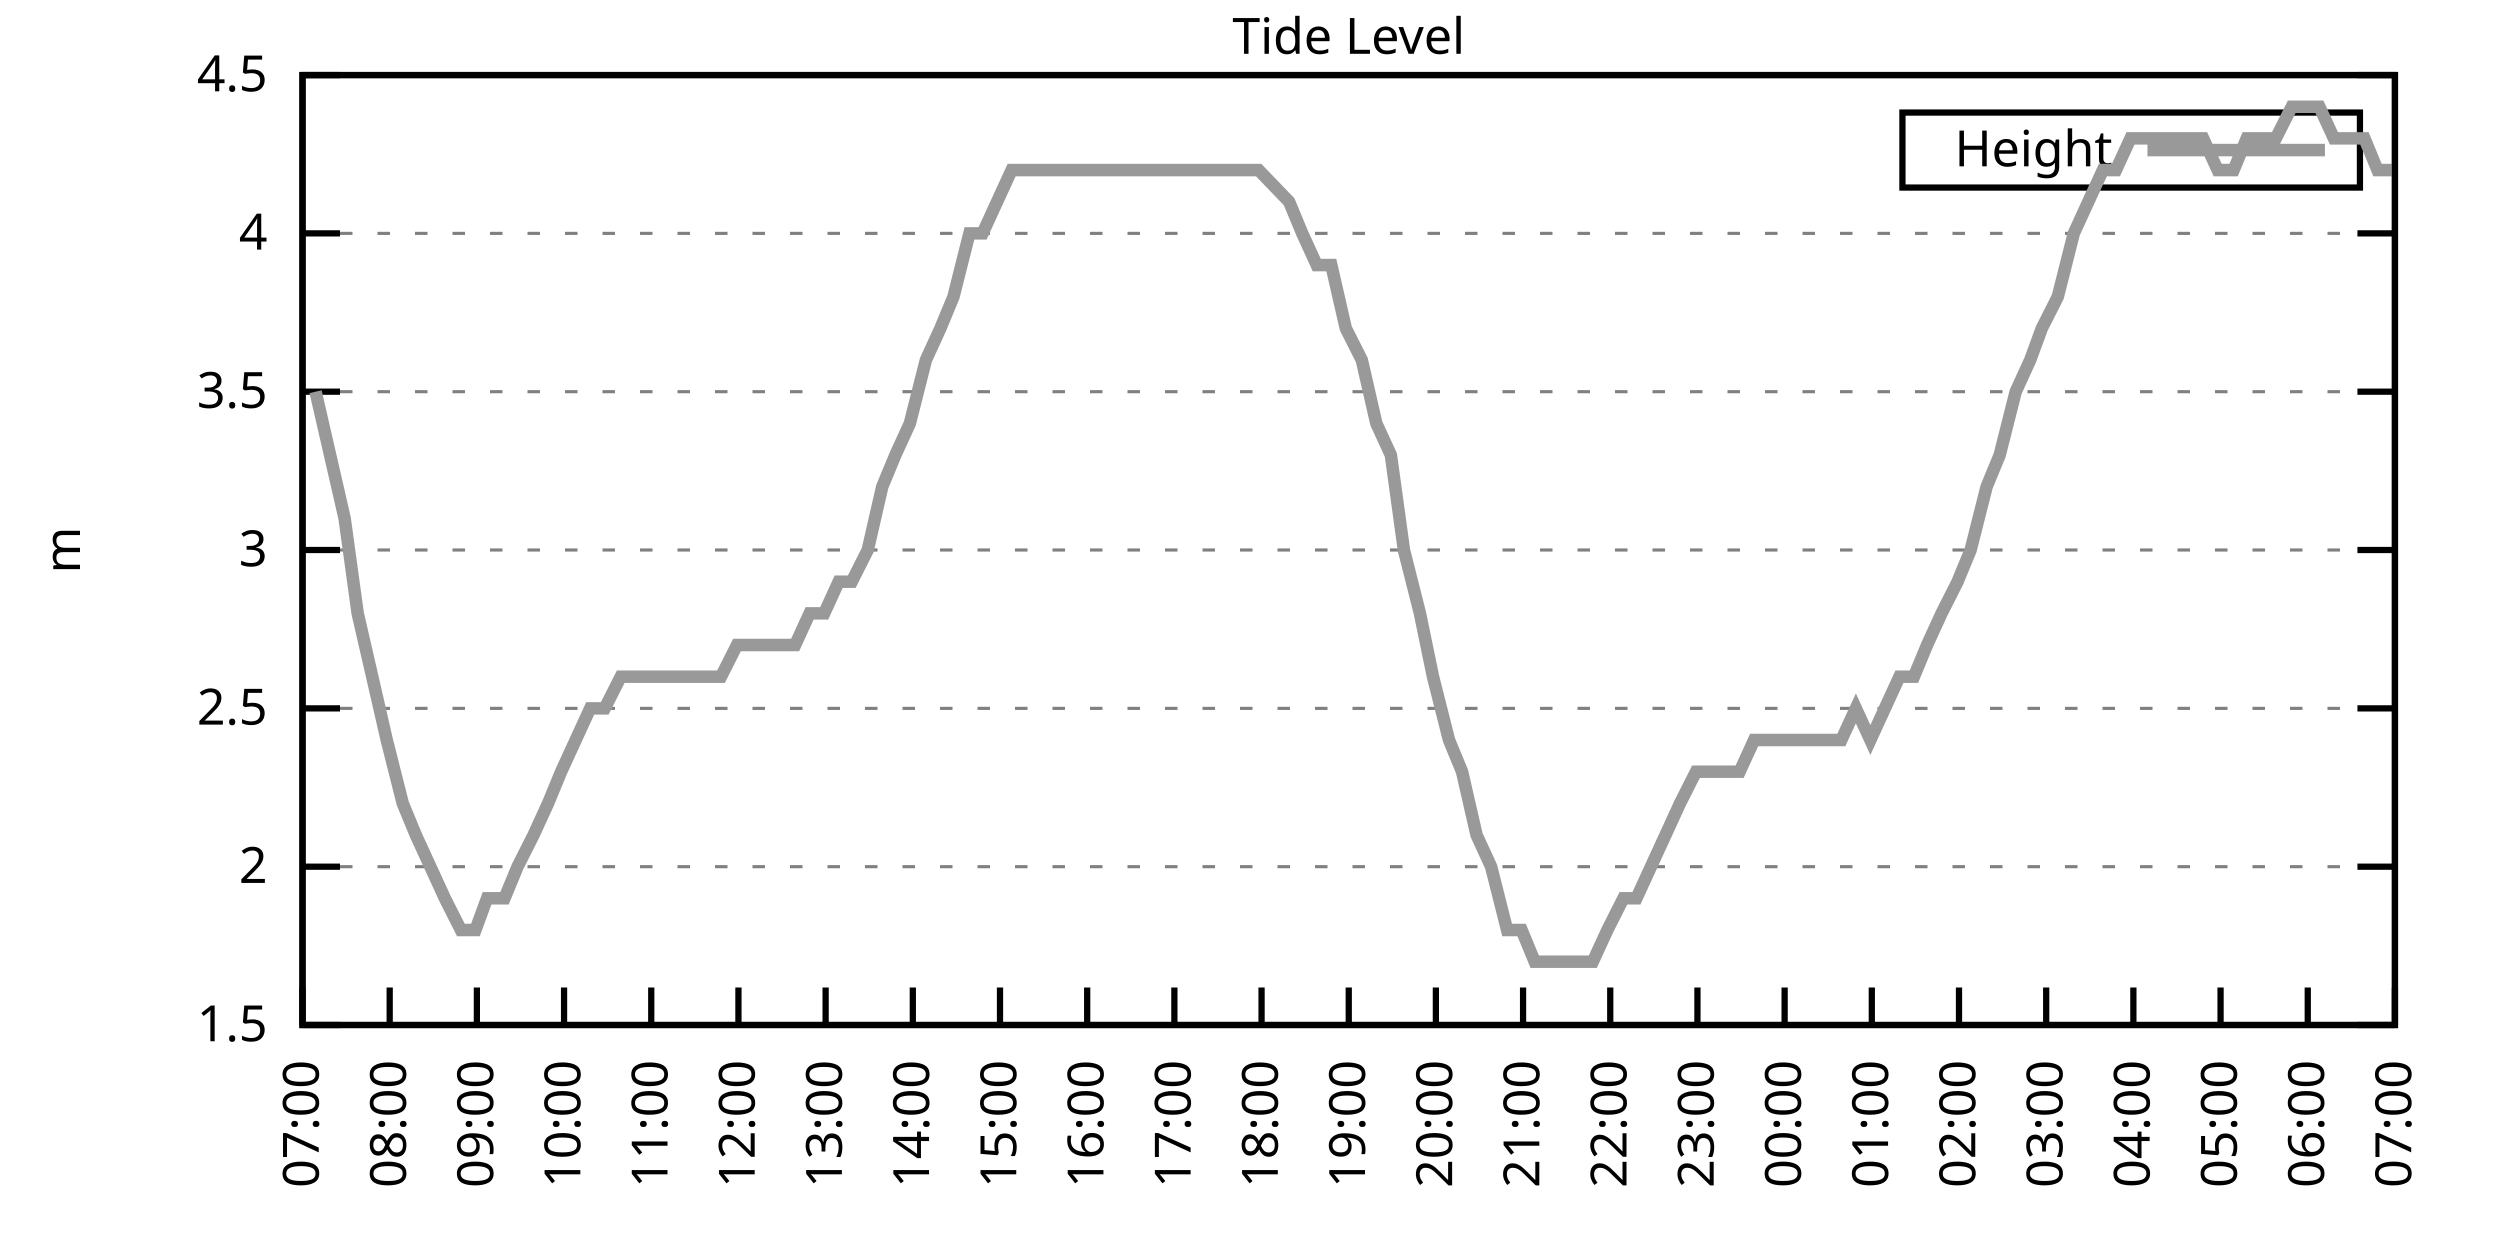
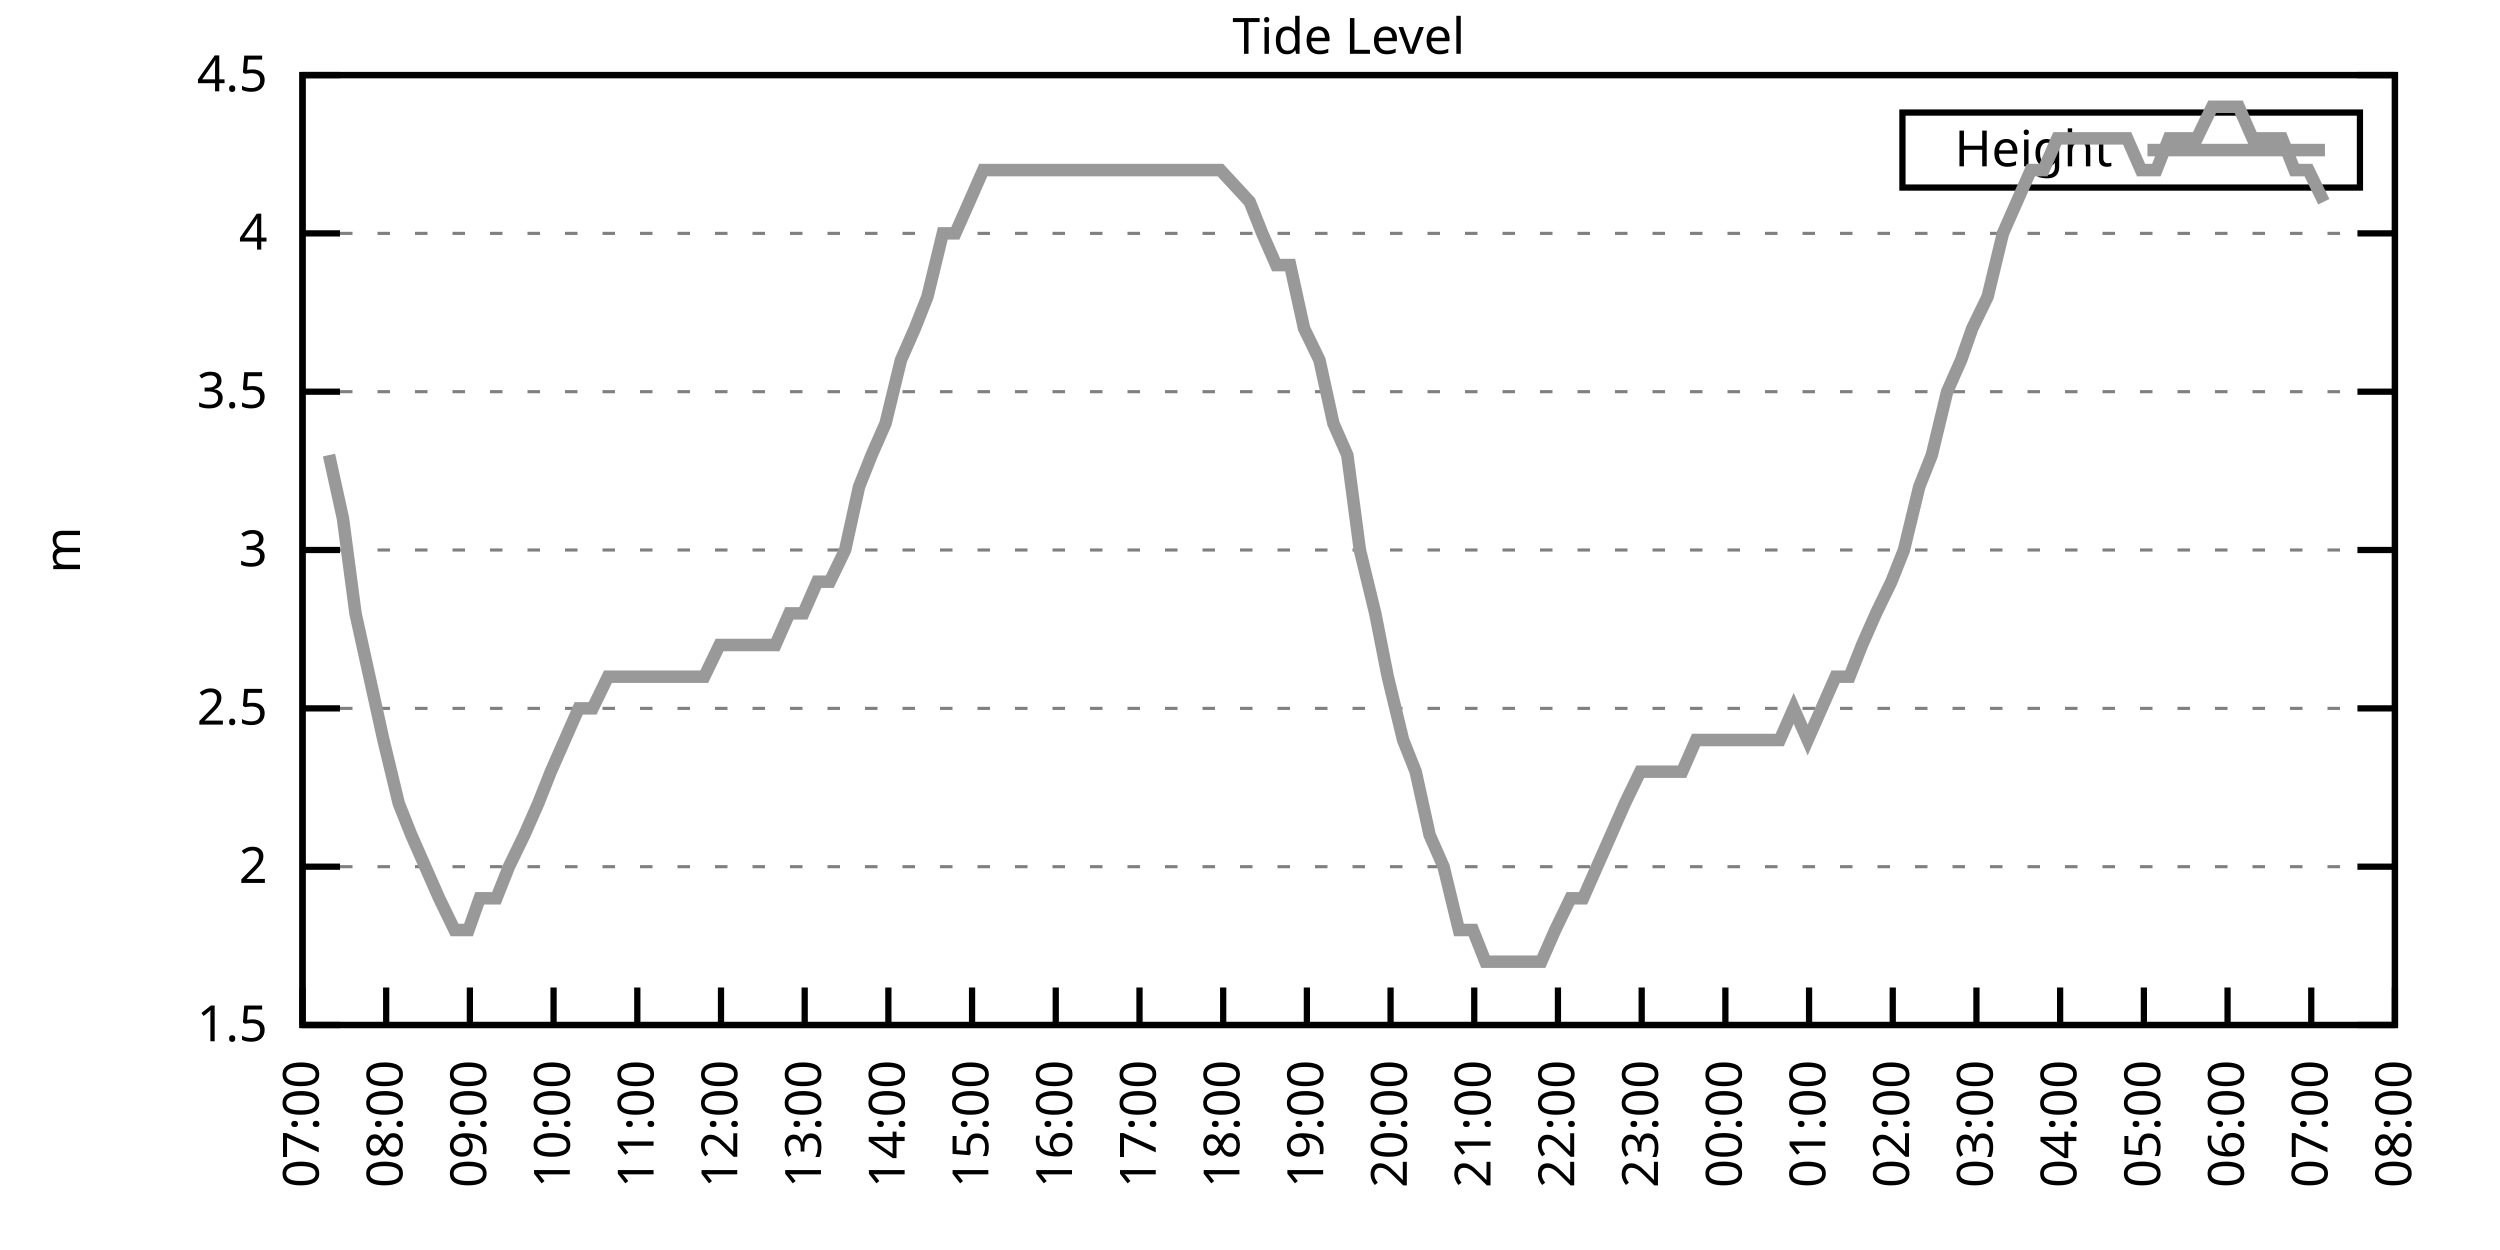
<svg xmlns="http://www.w3.org/2000/svg" xmlns:xlink="http://www.w3.org/1999/xlink" width="400" height="200" viewBox="0 0 400 200">
  <g id="gnuplot_canvas">
    <rect x="0" y="0" width="400" height="200" fill="none" />
    <defs>
      <circle id="gpDot" r="0.5" stroke-width="0.5" stroke="currentColor" />
      <path id="gpPt0" stroke-width="0.333" stroke="currentColor" d="M-1,0 h2 M0,-1 v2" />
      <path id="gpPt1" stroke-width="0.333" stroke="currentColor" d="M-1,-1 L1,1 M1,-1 L-1,1" />
      <path id="gpPt2" stroke-width="0.333" stroke="currentColor" d="M-1,0 L1,0 M0,-1 L0,1 M-1,-1 L1,1 M-1,1 L1,-1" />
      <rect id="gpPt3" stroke-width="0.333" stroke="currentColor" x="-1" y="-1" width="2" height="2" />
      <rect id="gpPt4" stroke-width="0.333" stroke="currentColor" fill="currentColor" x="-1" y="-1" width="2" height="2" />
      <circle id="gpPt5" stroke-width="0.333" stroke="currentColor" cx="0" cy="0" r="1" />
      <use xlink:href="#gpPt5" id="gpPt6" fill="currentColor" stroke="none" />
      <path id="gpPt7" stroke-width="0.333" stroke="currentColor" d="M0,-1.33 L-1.33,0.67 L1.33,0.67 z" />
      <use xlink:href="#gpPt7" id="gpPt8" fill="currentColor" stroke="none" />
      <use xlink:href="#gpPt7" id="gpPt9" stroke="currentColor" transform="rotate(180)" />
      <use xlink:href="#gpPt9" id="gpPt10" fill="currentColor" stroke="none" />
      <use xlink:href="#gpPt3" id="gpPt11" stroke="currentColor" transform="rotate(45)" />
      <use xlink:href="#gpPt11" id="gpPt12" fill="currentColor" stroke="none" />
      <path id="gpPt13" stroke-width="0.333" stroke="currentColor" d="M0,1.330 L1.265,0.411 L0.782,-1.067 L-0.782,-1.076 L-1.265,0.411 z" />
      <use xlink:href="#gpPt13" id="gpPt14" fill="currentColor" stroke="none" />
      <filter id="textbox" filterUnits="objectBoundingBox" x="0" y="0" height="1" width="1">
        <feFlood flood-color="white" flood-opacity="1" result="bgnd" />
        <feComposite in="SourceGraphic" in2="bgnd" operator="atop" />
      </filter>
      <filter id="greybox" filterUnits="objectBoundingBox" x="0" y="0" height="1" width="1">
        <feFlood flood-color="lightgrey" flood-opacity="1" result="grey" />
        <feComposite in="SourceGraphic" in2="grey" operator="atop" />
      </filter>
    </defs>
    <g fill="none" color="white" stroke="currentColor" stroke-width="1.00" stroke-linecap="butt" stroke-linejoin="miter">
</g>
    <g fill="none" color="black" stroke="currentColor" stroke-width="1.00" stroke-linecap="butt" stroke-linejoin="miter">
      <g stroke="none" shape-rendering="crispEdges">
        <polygon fill="rgb(255, 255, 255)" points="48.40,164.00 383.18,164.00 383.18,12.02 48.40,12.02 " />
      </g>
    </g>
    <g fill="none" color="black" stroke="currentColor" stroke-width="1.00" stroke-linecap="butt" stroke-linejoin="miter">
</g>
    <g fill="none" color="black" stroke="black" stroke-width="0.50" stroke-linecap="butt" stroke-linejoin="miter">
</g>
    <g fill="none" color="gray" stroke="currentColor" stroke-width="0.50" stroke-linecap="butt" stroke-linejoin="miter">
      <path stroke="gray" stroke-dasharray="2,4" class="gridline" d="M48.40,164.00 L383.19,164.00  " />
    </g>
    <g fill="none" color="gray" stroke="gray" stroke-width="1.00" stroke-linecap="butt" stroke-linejoin="miter">
</g>
    <g fill="none" color="black" stroke="currentColor" stroke-width="1.00" stroke-linecap="butt" stroke-linejoin="miter">
      <path stroke="black" d="M48.40,164.00 L54.40,164.00 M383.19,164.00 L377.19,164.00  " />
      <g transform="translate(42.80,166.60)" stroke="none" fill="black" font-family="Sans" font-size="8.00" text-anchor="end">
        <text>
          <tspan font-family="Sans"> 1.5</tspan>
        </text>
      </g>
    </g>
    <g fill="none" color="black" stroke="currentColor" stroke-width="1.00" stroke-linecap="butt" stroke-linejoin="miter">
</g>
    <g fill="none" color="black" stroke="black" stroke-width="0.50" stroke-linecap="butt" stroke-linejoin="miter">
</g>
    <g fill="none" color="gray" stroke="currentColor" stroke-width="0.50" stroke-linecap="butt" stroke-linejoin="miter">
      <path stroke="gray" stroke-dasharray="2,4" class="gridline" d="M48.40,138.67 L383.19,138.67  " />
    </g>
    <g fill="none" color="gray" stroke="gray" stroke-width="1.00" stroke-linecap="butt" stroke-linejoin="miter">
</g>
    <g fill="none" color="black" stroke="currentColor" stroke-width="1.00" stroke-linecap="butt" stroke-linejoin="miter">
      <path stroke="black" d="M48.40,138.67 L54.40,138.67 M383.19,138.67 L377.19,138.67  " />
      <g transform="translate(42.80,141.27)" stroke="none" fill="black" font-family="Sans" font-size="8.00" text-anchor="end">
        <text>
          <tspan font-family="Sans"> 2</tspan>
        </text>
      </g>
    </g>
    <g fill="none" color="black" stroke="currentColor" stroke-width="1.00" stroke-linecap="butt" stroke-linejoin="miter">
</g>
    <g fill="none" color="black" stroke="black" stroke-width="0.50" stroke-linecap="butt" stroke-linejoin="miter">
</g>
    <g fill="none" color="gray" stroke="currentColor" stroke-width="0.50" stroke-linecap="butt" stroke-linejoin="miter">
      <path stroke="gray" stroke-dasharray="2,4" class="gridline" d="M48.40,113.34 L383.19,113.34  " />
    </g>
    <g fill="none" color="gray" stroke="gray" stroke-width="1.00" stroke-linecap="butt" stroke-linejoin="miter">
</g>
    <g fill="none" color="black" stroke="currentColor" stroke-width="1.00" stroke-linecap="butt" stroke-linejoin="miter">
      <path stroke="black" d="M48.40,113.34 L54.40,113.34 M383.19,113.34 L377.19,113.34  " />
      <g transform="translate(42.80,115.94)" stroke="none" fill="black" font-family="Sans" font-size="8.00" text-anchor="end">
        <text>
          <tspan font-family="Sans"> 2.5</tspan>
        </text>
      </g>
    </g>
    <g fill="none" color="black" stroke="currentColor" stroke-width="1.00" stroke-linecap="butt" stroke-linejoin="miter">
</g>
    <g fill="none" color="black" stroke="black" stroke-width="0.50" stroke-linecap="butt" stroke-linejoin="miter">
</g>
    <g fill="none" color="gray" stroke="currentColor" stroke-width="0.50" stroke-linecap="butt" stroke-linejoin="miter">
      <path stroke="gray" stroke-dasharray="2,4" class="gridline" d="M48.40,88.00 L383.19,88.00  " />
    </g>
    <g fill="none" color="gray" stroke="gray" stroke-width="1.00" stroke-linecap="butt" stroke-linejoin="miter">
</g>
    <g fill="none" color="black" stroke="currentColor" stroke-width="1.00" stroke-linecap="butt" stroke-linejoin="miter">
      <path stroke="black" d="M48.40,88.00 L54.40,88.00 M383.19,88.00 L377.19,88.00  " />
      <g transform="translate(42.80,90.60)" stroke="none" fill="black" font-family="Sans" font-size="8.00" text-anchor="end">
        <text>
          <tspan font-family="Sans"> 3</tspan>
        </text>
      </g>
    </g>
    <g fill="none" color="black" stroke="currentColor" stroke-width="1.00" stroke-linecap="butt" stroke-linejoin="miter">
</g>
    <g fill="none" color="black" stroke="black" stroke-width="0.50" stroke-linecap="butt" stroke-linejoin="miter">
</g>
    <g fill="none" color="gray" stroke="currentColor" stroke-width="0.50" stroke-linecap="butt" stroke-linejoin="miter">
      <path stroke="gray" stroke-dasharray="2,4" class="gridline" d="M48.40,62.67 L383.19,62.67  " />
    </g>
    <g fill="none" color="gray" stroke="gray" stroke-width="1.00" stroke-linecap="butt" stroke-linejoin="miter">
</g>
    <g fill="none" color="black" stroke="currentColor" stroke-width="1.00" stroke-linecap="butt" stroke-linejoin="miter">
      <path stroke="black" d="M48.40,62.67 L54.40,62.67 M383.19,62.67 L377.19,62.67  " />
      <g transform="translate(42.80,65.27)" stroke="none" fill="black" font-family="Sans" font-size="8.00" text-anchor="end">
        <text>
          <tspan font-family="Sans"> 3.5</tspan>
        </text>
      </g>
    </g>
    <g fill="none" color="black" stroke="currentColor" stroke-width="1.00" stroke-linecap="butt" stroke-linejoin="miter">
</g>
    <g fill="none" color="black" stroke="black" stroke-width="0.50" stroke-linecap="butt" stroke-linejoin="miter">
</g>
    <g fill="none" color="gray" stroke="currentColor" stroke-width="0.50" stroke-linecap="butt" stroke-linejoin="miter">
      <path stroke="gray" stroke-dasharray="2,4" class="gridline" d="M48.40,37.34 L383.19,37.34  " />
    </g>
    <g fill="none" color="gray" stroke="gray" stroke-width="1.00" stroke-linecap="butt" stroke-linejoin="miter">
</g>
    <g fill="none" color="black" stroke="currentColor" stroke-width="1.00" stroke-linecap="butt" stroke-linejoin="miter">
      <path stroke="black" d="M48.40,37.34 L54.40,37.34 M383.19,37.34 L377.19,37.34  " />
      <g transform="translate(42.80,39.94)" stroke="none" fill="black" font-family="Sans" font-size="8.00" text-anchor="end">
        <text>
          <tspan font-family="Sans"> 4</tspan>
        </text>
      </g>
    </g>
    <g fill="none" color="black" stroke="currentColor" stroke-width="1.00" stroke-linecap="butt" stroke-linejoin="miter">
</g>
    <g fill="none" color="black" stroke="black" stroke-width="0.50" stroke-linecap="butt" stroke-linejoin="miter">
</g>
    <g fill="none" color="gray" stroke="currentColor" stroke-width="0.50" stroke-linecap="butt" stroke-linejoin="miter">
      <path stroke="gray" stroke-dasharray="2,4" class="gridline" d="M48.40,12.01 L383.19,12.01  " />
    </g>
    <g fill="none" color="gray" stroke="gray" stroke-width="1.00" stroke-linecap="butt" stroke-linejoin="miter">
</g>
    <g fill="none" color="black" stroke="currentColor" stroke-width="1.00" stroke-linecap="butt" stroke-linejoin="miter">
      <path stroke="black" d="M48.40,12.01 L54.40,12.01 M383.19,12.01 L377.19,12.01  " />
      <g transform="translate(42.80,14.61)" stroke="none" fill="black" font-family="Sans" font-size="8.00" text-anchor="end">
        <text>
          <tspan font-family="Sans"> 4.5</tspan>
        </text>
      </g>
    </g>
    <g fill="none" color="black" stroke="currentColor" stroke-width="1.00" stroke-linecap="butt" stroke-linejoin="miter">
      <path stroke="black" d="M48.40,164.00 L48.40,158.00  " />
      <g transform="translate(51.00,169.60) rotate(270.00)" stroke="none" fill="black" font-family="Sans" font-size="8.00" text-anchor="end">
        <text>
          <tspan font-family="Sans">07:00</tspan>
        </text>
      </g>
    </g>
    <g fill="none" color="black" stroke="currentColor" stroke-width="1.00" stroke-linecap="butt" stroke-linejoin="miter">
-       <path stroke="black" d="M62.35,164.00 L62.35,158.00  " />
-       <g transform="translate(64.95,169.60) rotate(270.00)" stroke="none" fill="black" font-family="Sans" font-size="8.00" text-anchor="end">
+       <path stroke="black" d="M61.79,164.00 L61.79,158.00  " />
+       <g transform="translate(64.39,169.60) rotate(270.00)" stroke="none" fill="black" font-family="Sans" font-size="8.00" text-anchor="end">
        <text>
          <tspan font-family="Sans">08:00</tspan>
        </text>
      </g>
    </g>
    <g fill="none" color="black" stroke="currentColor" stroke-width="1.00" stroke-linecap="butt" stroke-linejoin="miter">
-       <path stroke="black" d="M76.30,164.00 L76.30,158.00  " />
-       <g transform="translate(78.90,169.60) rotate(270.00)" stroke="none" fill="black" font-family="Sans" font-size="8.00" text-anchor="end">
+       <path stroke="black" d="M75.18,164.00 L75.18,158.00  " />
+       <g transform="translate(77.78,169.60) rotate(270.00)" stroke="none" fill="black" font-family="Sans" font-size="8.00" text-anchor="end">
        <text>
          <tspan font-family="Sans">09:00</tspan>
        </text>
      </g>
    </g>
    <g fill="none" color="black" stroke="currentColor" stroke-width="1.00" stroke-linecap="butt" stroke-linejoin="miter">
-       <path stroke="black" d="M90.25,164.00 L90.25,158.00  " />
-       <g transform="translate(92.85,169.60) rotate(270.00)" stroke="none" fill="black" font-family="Sans" font-size="8.00" text-anchor="end">
+       <path stroke="black" d="M88.57,164.00 L88.57,158.00  " />
+       <g transform="translate(91.17,169.60) rotate(270.00)" stroke="none" fill="black" font-family="Sans" font-size="8.00" text-anchor="end">
        <text>
          <tspan font-family="Sans">10:00</tspan>
        </text>
      </g>
    </g>
    <g fill="none" color="black" stroke="currentColor" stroke-width="1.00" stroke-linecap="butt" stroke-linejoin="miter">
-       <path stroke="black" d="M104.20,164.00 L104.20,158.00  " />
-       <g transform="translate(106.80,169.60) rotate(270.00)" stroke="none" fill="black" font-family="Sans" font-size="8.00" text-anchor="end">
+       <path stroke="black" d="M101.97,164.00 L101.97,158.00  " />
+       <g transform="translate(104.57,169.60) rotate(270.00)" stroke="none" fill="black" font-family="Sans" font-size="8.00" text-anchor="end">
        <text>
          <tspan font-family="Sans">11:00</tspan>
        </text>
      </g>
    </g>
    <g fill="none" color="black" stroke="currentColor" stroke-width="1.00" stroke-linecap="butt" stroke-linejoin="miter">
-       <path stroke="black" d="M118.15,164.00 L118.15,158.00  " />
-       <g transform="translate(120.75,169.60) rotate(270.00)" stroke="none" fill="black" font-family="Sans" font-size="8.00" text-anchor="end">
+       <path stroke="black" d="M115.36,164.00 L115.36,158.00  " />
+       <g transform="translate(117.96,169.60) rotate(270.00)" stroke="none" fill="black" font-family="Sans" font-size="8.00" text-anchor="end">
        <text>
          <tspan font-family="Sans">12:00</tspan>
        </text>
      </g>
    </g>
    <g fill="none" color="black" stroke="currentColor" stroke-width="1.00" stroke-linecap="butt" stroke-linejoin="miter">
-       <path stroke="black" d="M132.10,164.00 L132.10,158.00  " />
-       <g transform="translate(134.70,169.60) rotate(270.00)" stroke="none" fill="black" font-family="Sans" font-size="8.00" text-anchor="end">
+       <path stroke="black" d="M128.75,164.00 L128.75,158.00  " />
+       <g transform="translate(131.35,169.60) rotate(270.00)" stroke="none" fill="black" font-family="Sans" font-size="8.00" text-anchor="end">
        <text>
          <tspan font-family="Sans">13:00</tspan>
        </text>
      </g>
    </g>
    <g fill="none" color="black" stroke="currentColor" stroke-width="1.00" stroke-linecap="butt" stroke-linejoin="miter">
-       <path stroke="black" d="M146.05,164.00 L146.05,158.00  " />
-       <g transform="translate(148.65,169.60) rotate(270.00)" stroke="none" fill="black" font-family="Sans" font-size="8.00" text-anchor="end">
+       <path stroke="black" d="M142.14,164.00 L142.14,158.00  " />
+       <g transform="translate(144.74,169.60) rotate(270.00)" stroke="none" fill="black" font-family="Sans" font-size="8.00" text-anchor="end">
        <text>
          <tspan font-family="Sans">14:00</tspan>
        </text>
      </g>
    </g>
    <g fill="none" color="black" stroke="currentColor" stroke-width="1.00" stroke-linecap="butt" stroke-linejoin="miter">
-       <path stroke="black" d="M160.00,164.00 L160.00,158.00  " />
-       <g transform="translate(162.60,169.60) rotate(270.00)" stroke="none" fill="black" font-family="Sans" font-size="8.00" text-anchor="end">
+       <path stroke="black" d="M155.53,164.00 L155.53,158.00  " />
+       <g transform="translate(158.13,169.60) rotate(270.00)" stroke="none" fill="black" font-family="Sans" font-size="8.00" text-anchor="end">
        <text>
          <tspan font-family="Sans">15:00</tspan>
        </text>
      </g>
    </g>
    <g fill="none" color="black" stroke="currentColor" stroke-width="1.00" stroke-linecap="butt" stroke-linejoin="miter">
-       <path stroke="black" d="M173.95,164.00 L173.95,158.00  " />
-       <g transform="translate(176.55,169.60) rotate(270.00)" stroke="none" fill="black" font-family="Sans" font-size="8.00" text-anchor="end">
+       <path stroke="black" d="M168.92,164.00 L168.92,158.00  " />
+       <g transform="translate(171.52,169.60) rotate(270.00)" stroke="none" fill="black" font-family="Sans" font-size="8.00" text-anchor="end">
        <text>
          <tspan font-family="Sans">16:00</tspan>
        </text>
      </g>
    </g>
    <g fill="none" color="black" stroke="currentColor" stroke-width="1.00" stroke-linecap="butt" stroke-linejoin="miter">
-       <path stroke="black" d="M187.90,164.00 L187.90,158.00  " />
-       <g transform="translate(190.50,169.60) rotate(270.00)" stroke="none" fill="black" font-family="Sans" font-size="8.00" text-anchor="end">
+       <path stroke="black" d="M182.32,164.00 L182.32,158.00  " />
+       <g transform="translate(184.92,169.60) rotate(270.00)" stroke="none" fill="black" font-family="Sans" font-size="8.00" text-anchor="end">
        <text>
          <tspan font-family="Sans">17:00</tspan>
        </text>
      </g>
    </g>
    <g fill="none" color="black" stroke="currentColor" stroke-width="1.00" stroke-linecap="butt" stroke-linejoin="miter">
-       <path stroke="black" d="M201.85,164.00 L201.85,158.00  " />
-       <g transform="translate(204.45,169.60) rotate(270.00)" stroke="none" fill="black" font-family="Sans" font-size="8.00" text-anchor="end">
+       <path stroke="black" d="M195.71,164.00 L195.71,158.00  " />
+       <g transform="translate(198.31,169.60) rotate(270.00)" stroke="none" fill="black" font-family="Sans" font-size="8.00" text-anchor="end">
        <text>
          <tspan font-family="Sans">18:00</tspan>
        </text>
      </g>
    </g>
    <g fill="none" color="black" stroke="currentColor" stroke-width="1.00" stroke-linecap="butt" stroke-linejoin="miter">
-       <path stroke="black" d="M215.80,164.00 L215.80,158.00  " />
-       <g transform="translate(218.40,169.60) rotate(270.00)" stroke="none" fill="black" font-family="Sans" font-size="8.00" text-anchor="end">
+       <path stroke="black" d="M209.10,164.00 L209.10,158.00  " />
+       <g transform="translate(211.70,169.60) rotate(270.00)" stroke="none" fill="black" font-family="Sans" font-size="8.00" text-anchor="end">
        <text>
          <tspan font-family="Sans">19:00</tspan>
        </text>
      </g>
    </g>
    <g fill="none" color="black" stroke="currentColor" stroke-width="1.00" stroke-linecap="butt" stroke-linejoin="miter">
-       <path stroke="black" d="M229.74,164.00 L229.74,158.00  " />
-       <g transform="translate(232.34,169.60) rotate(270.00)" stroke="none" fill="black" font-family="Sans" font-size="8.00" text-anchor="end">
+       <path stroke="black" d="M222.49,164.00 L222.49,158.00  " />
+       <g transform="translate(225.09,169.60) rotate(270.00)" stroke="none" fill="black" font-family="Sans" font-size="8.00" text-anchor="end">
        <text>
          <tspan font-family="Sans">20:00</tspan>
        </text>
      </g>
    </g>
    <g fill="none" color="black" stroke="currentColor" stroke-width="1.00" stroke-linecap="butt" stroke-linejoin="miter">
-       <path stroke="black" d="M243.69,164.00 L243.69,158.00  " />
-       <g transform="translate(246.29,169.60) rotate(270.00)" stroke="none" fill="black" font-family="Sans" font-size="8.00" text-anchor="end">
+       <path stroke="black" d="M235.88,164.00 L235.88,158.00  " />
+       <g transform="translate(238.48,169.60) rotate(270.00)" stroke="none" fill="black" font-family="Sans" font-size="8.00" text-anchor="end">
        <text>
          <tspan font-family="Sans">21:00</tspan>
        </text>
      </g>
    </g>
    <g fill="none" color="black" stroke="currentColor" stroke-width="1.00" stroke-linecap="butt" stroke-linejoin="miter">
-       <path stroke="black" d="M257.64,164.00 L257.64,158.00  " />
-       <g transform="translate(260.24,169.60) rotate(270.00)" stroke="none" fill="black" font-family="Sans" font-size="8.00" text-anchor="end">
+       <path stroke="black" d="M249.27,164.00 L249.27,158.00  " />
+       <g transform="translate(251.87,169.60) rotate(270.00)" stroke="none" fill="black" font-family="Sans" font-size="8.00" text-anchor="end">
        <text>
          <tspan font-family="Sans">22:00</tspan>
        </text>
      </g>
    </g>
    <g fill="none" color="black" stroke="currentColor" stroke-width="1.00" stroke-linecap="butt" stroke-linejoin="miter">
-       <path stroke="black" d="M271.59,164.00 L271.59,158.00  " />
-       <g transform="translate(274.19,169.60) rotate(270.00)" stroke="none" fill="black" font-family="Sans" font-size="8.00" text-anchor="end">
+       <path stroke="black" d="M262.67,164.00 L262.67,158.00  " />
+       <g transform="translate(265.27,169.60) rotate(270.00)" stroke="none" fill="black" font-family="Sans" font-size="8.00" text-anchor="end">
        <text>
          <tspan font-family="Sans">23:00</tspan>
        </text>
      </g>
    </g>
    <g fill="none" color="black" stroke="currentColor" stroke-width="1.00" stroke-linecap="butt" stroke-linejoin="miter">
-       <path stroke="black" d="M285.54,164.00 L285.54,158.00  " />
-       <g transform="translate(288.14,169.60) rotate(270.00)" stroke="none" fill="black" font-family="Sans" font-size="8.00" text-anchor="end">
+       <path stroke="black" d="M276.06,164.00 L276.06,158.00  " />
+       <g transform="translate(278.66,169.60) rotate(270.00)" stroke="none" fill="black" font-family="Sans" font-size="8.00" text-anchor="end">
        <text>
          <tspan font-family="Sans">00:00</tspan>
        </text>
      </g>
    </g>
    <g fill="none" color="black" stroke="currentColor" stroke-width="1.00" stroke-linecap="butt" stroke-linejoin="miter">
-       <path stroke="black" d="M299.49,164.00 L299.49,158.00  " />
-       <g transform="translate(302.09,169.60) rotate(270.00)" stroke="none" fill="black" font-family="Sans" font-size="8.00" text-anchor="end">
+       <path stroke="black" d="M289.45,164.00 L289.45,158.00  " />
+       <g transform="translate(292.05,169.60) rotate(270.00)" stroke="none" fill="black" font-family="Sans" font-size="8.00" text-anchor="end">
        <text>
          <tspan font-family="Sans">01:00</tspan>
        </text>
      </g>
    </g>
    <g fill="none" color="black" stroke="currentColor" stroke-width="1.00" stroke-linecap="butt" stroke-linejoin="miter">
-       <path stroke="black" d="M313.44,164.00 L313.44,158.00  " />
-       <g transform="translate(316.04,169.60) rotate(270.00)" stroke="none" fill="black" font-family="Sans" font-size="8.00" text-anchor="end">
+       <path stroke="black" d="M302.84,164.00 L302.84,158.00  " />
+       <g transform="translate(305.44,169.60) rotate(270.00)" stroke="none" fill="black" font-family="Sans" font-size="8.00" text-anchor="end">
        <text>
          <tspan font-family="Sans">02:00</tspan>
        </text>
      </g>
    </g>
    <g fill="none" color="black" stroke="currentColor" stroke-width="1.00" stroke-linecap="butt" stroke-linejoin="miter">
-       <path stroke="black" d="M327.39,164.00 L327.39,158.00  " />
-       <g transform="translate(329.99,169.60) rotate(270.00)" stroke="none" fill="black" font-family="Sans" font-size="8.00" text-anchor="end">
+       <path stroke="black" d="M316.23,164.00 L316.23,158.00  " />
+       <g transform="translate(318.83,169.60) rotate(270.00)" stroke="none" fill="black" font-family="Sans" font-size="8.00" text-anchor="end">
        <text>
          <tspan font-family="Sans">03:00</tspan>
        </text>
      </g>
    </g>
    <g fill="none" color="black" stroke="currentColor" stroke-width="1.00" stroke-linecap="butt" stroke-linejoin="miter">
-       <path stroke="black" d="M341.34,164.00 L341.34,158.00  " />
-       <g transform="translate(343.94,169.60) rotate(270.00)" stroke="none" fill="black" font-family="Sans" font-size="8.00" text-anchor="end">
+       <path stroke="black" d="M329.62,164.00 L329.62,158.00  " />
+       <g transform="translate(332.22,169.60) rotate(270.00)" stroke="none" fill="black" font-family="Sans" font-size="8.00" text-anchor="end">
        <text>
          <tspan font-family="Sans">04:00</tspan>
        </text>
      </g>
    </g>
    <g fill="none" color="black" stroke="currentColor" stroke-width="1.00" stroke-linecap="butt" stroke-linejoin="miter">
-       <path stroke="black" d="M355.29,164.00 L355.29,158.00  " />
-       <g transform="translate(357.89,169.60) rotate(270.00)" stroke="none" fill="black" font-family="Sans" font-size="8.00" text-anchor="end">
+       <path stroke="black" d="M343.02,164.00 L343.02,158.00  " />
+       <g transform="translate(345.62,169.60) rotate(270.00)" stroke="none" fill="black" font-family="Sans" font-size="8.00" text-anchor="end">
        <text>
          <tspan font-family="Sans">05:00</tspan>
        </text>
      </g>
    </g>
    <g fill="none" color="black" stroke="currentColor" stroke-width="1.00" stroke-linecap="butt" stroke-linejoin="miter">
-       <path stroke="black" d="M369.24,164.00 L369.24,158.00  " />
-       <g transform="translate(371.84,169.60) rotate(270.00)" stroke="none" fill="black" font-family="Sans" font-size="8.00" text-anchor="end">
+       <path stroke="black" d="M356.41,164.00 L356.41,158.00  " />
+       <g transform="translate(359.01,169.60) rotate(270.00)" stroke="none" fill="black" font-family="Sans" font-size="8.00" text-anchor="end">
        <text>
          <tspan font-family="Sans">06:00</tspan>
+         </text>
+       </g>
+     </g>
+     <g fill="none" color="black" stroke="currentColor" stroke-width="1.00" stroke-linecap="butt" stroke-linejoin="miter">
+       <path stroke="black" d="M369.80,164.00 L369.80,158.00  " />
+       <g transform="translate(372.40,169.60) rotate(270.00)" stroke="none" fill="black" font-family="Sans" font-size="8.00" text-anchor="end">
+         <text>
+           <tspan font-family="Sans">07:00</tspan>
        </text>
      </g>
    </g>
    <g fill="none" color="black" stroke="currentColor" stroke-width="1.00" stroke-linecap="butt" stroke-linejoin="miter">
      <path stroke="black" d="M383.19,164.00 L383.19,158.00  " />
      <g transform="translate(385.79,169.60) rotate(270.00)" stroke="none" fill="black" font-family="Sans" font-size="8.00" text-anchor="end">
        <text>
-           <tspan font-family="Sans">07:00</tspan>
+           <tspan font-family="Sans">08:00</tspan>
        </text>
      </g>
    </g>
    <g fill="none" color="black" stroke="currentColor" stroke-width="1.00" stroke-linecap="butt" stroke-linejoin="miter">
</g>
    <g fill="none" color="black" stroke="currentColor" stroke-width="1.00" stroke-linecap="butt" stroke-linejoin="miter">
      <path stroke="black" d="M48.40,12.01 L48.40,164.00 L383.19,164.00 L383.19,12.01 L48.40,12.01 Z  " />
    </g>
    <g fill="none" color="black" stroke="currentColor" stroke-width="1.00" stroke-linecap="butt" stroke-linejoin="miter">
</g>
    <g fill="none" color="black" stroke="currentColor" stroke-width="1.00" stroke-linecap="butt" stroke-linejoin="miter">
      <path stroke="black" d="M304.39,30.01 L304.39,18.01 L377.59,18.01 L377.59,30.01 L304.39,30.01 Z  " />
    </g>
    <g id="Tide_level_plot_1">
      <g fill="none" color="white" stroke="black" stroke-width="2.00" stroke-linecap="butt" stroke-linejoin="miter">
</g>
      <g fill="none" color="black" stroke="currentColor" stroke-width="2.00" stroke-linecap="butt" stroke-linejoin="miter">
        <g transform="translate(337.99,26.61)" stroke="none" fill="black" font-family="Sans" font-size="8.00" text-anchor="end">
          <text>
            <tspan font-family="Sans">Height</tspan>
          </text>
        </g>
      </g>
      <g fill="none" color="black" stroke="currentColor" stroke-width="2.00" stroke-linecap="butt" stroke-linejoin="miter">
-         <path stroke="rgb(153, 153, 153)" d="M343.59,24.01 L371.99,24.01 M50.49,62.67 L52.82,72.81 L55.14,82.94 L57.23,98.14 L59.56,108.27 L61.88,118.40   L64.44,128.54 L66.53,133.60 L68.86,138.67 L71.18,143.73 L73.74,148.80 L76.07,148.80 L77.93,143.73 L80.72,143.73   L82.81,138.67 L85.37,133.60 L87.69,128.54 L89.78,123.47 L92.11,118.40 L94.43,113.34 L96.76,113.34 L99.32,108.27   L101.64,108.27 L103.73,108.27 L106.29,108.27 L108.62,108.27 L110.94,108.27 L113.27,108.27 L115.36,108.27 L117.92,103.20   L120.24,103.20 L122.33,103.20 L124.66,103.20 L127.22,103.20 L129.54,98.14 L131.87,98.14 L134.19,93.07 L136.28,93.07   L138.84,88.00 L141.16,77.87 L143.26,72.81 L145.58,67.74 L148.14,57.61 L150.46,52.54 L152.56,47.47 L155.11,37.34   L157.21,37.34 L159.53,32.28 L161.86,27.21 L164.41,27.21 L166.74,27.21 L168.83,27.21 L171.39,27.21 L173.48,27.21   L176.04,27.21 L178.13,27.21 L180.22,27.21 L182.78,27.21 L185.34,27.21 L187.66,27.21 L189.99,27.21 L192.31,27.21   L194.64,27.21 L196.73,27.21 L199.06,27.21 L201.38,27.21 L206.26,32.28 L208.36,37.34 L210.68,42.41 L213.01,42.41   L215.33,52.54 L217.89,57.61 L220.21,67.74 L222.54,72.81 L224.63,88.00 L227.19,98.14 L229.28,108.27 L231.84,118.40   L233.93,123.47 L236.25,133.60 L238.58,138.67 L241.14,148.80 L243.46,148.80 L245.55,153.87 L247.88,153.87 L250.20,153.87   L252.76,153.87 L254.85,153.87 L257.18,148.80 L259.74,143.73 L261.83,143.73 L264.15,138.67 L266.48,133.60 L268.80,128.54   L271.36,123.47 L273.45,123.47 L275.78,123.47 L278.34,123.47 L280.66,118.40 L282.75,118.40 L285.08,118.40 L287.64,118.40   L289.96,118.40 L292.05,118.40 L294.61,118.40 L296.94,113.34 L299.26,118.40 L301.58,113.34 L303.91,108.27 L306.23,108.27   L308.33,103.20 L310.65,98.14 L313.21,93.07 L315.30,88.00 L317.86,77.87 L319.95,72.81 L322.51,62.67 L324.83,57.61   L326.69,52.54 L329.25,47.47 L331.81,37.34 L334.13,32.28 L336.46,27.21 L338.55,27.21 L340.88,22.14 L343.20,22.14   L345.76,22.14 L347.85,22.14 L350.41,22.14 L352.50,22.14 L354.83,27.21 L357.38,27.21 L359.48,22.14 L361.80,22.14   L364.13,22.14 L366.68,17.08 L368.78,17.08 L371.10,17.08 L373.43,22.14 L375.98,22.14 L378.31,22.14 L380.40,27.21   L382.73,27.21  " />
+         <path stroke="rgb(153, 153, 153)" d="M343.59,24.01 L371.99,24.01 M52.64,72.81 L54.87,82.94 L56.88,98.14 L59.11,108.27 L61.35,118.40 L63.80,128.54   L65.81,133.60 L68.04,138.67 L70.27,143.73 L72.73,148.80 L74.96,148.80 L76.75,143.73 L79.42,143.73 L81.43,138.67   L83.89,133.60 L86.12,128.54 L88.13,123.47 L90.36,118.40 L92.59,113.34 L94.82,113.34 L97.28,108.27 L99.51,108.27   L101.52,108.27 L103.98,108.27 L106.21,108.27 L108.44,108.27 L110.67,108.27 L112.68,108.27 L115.13,103.20 L117.37,103.20   L119.38,103.20 L121.61,103.20 L124.06,103.20 L126.29,98.14 L128.53,98.14 L130.76,93.07 L132.77,93.07 L135.22,88.00   L137.45,77.87 L139.46,72.81 L141.69,67.74 L144.15,57.61 L146.38,52.54 L148.39,47.47 L150.85,37.34 L152.85,37.34   L155.09,32.28 L157.32,27.21 L159.77,27.21 L162.01,27.21 L164.01,27.21 L166.47,27.21 L168.48,27.21 L170.93,27.21   L172.94,27.21 L174.95,27.21 L177.41,27.21 L179.86,27.21 L182.09,27.21 L184.32,27.21 L186.56,27.21 L188.79,27.21   L190.80,27.21 L193.03,27.21 L195.26,27.21 L199.95,32.28 L201.96,37.34 L204.19,42.41 L206.42,42.41 L208.65,52.54   L211.11,57.61 L213.34,67.74 L215.57,72.81 L217.58,88.00 L220.04,98.14 L222.04,108.27 L224.50,118.40 L226.51,123.47   L228.74,133.60 L230.97,138.67 L233.43,148.80 L235.66,148.80 L237.67,153.87 L239.90,153.87 L242.13,153.87 L244.59,153.87   L246.60,153.87 L248.83,148.80 L251.28,143.73 L253.29,143.73 L255.52,138.67 L257.76,133.60 L259.99,128.54 L262.44,123.47   L264.45,123.47 L266.68,123.47 L269.14,123.47 L271.37,118.40 L273.38,118.40 L275.61,118.40 L278.07,118.40 L280.30,118.40   L282.31,118.40 L284.76,118.40 L286.99,113.34 L289.23,118.40 L291.46,113.34 L293.69,108.27 L295.92,108.27 L297.93,103.20   L300.16,98.14 L302.62,93.07 L304.63,88.00 L307.08,77.87 L309.09,72.81 L311.54,62.67 L313.78,57.61 L315.56,52.54   L318.02,47.47 L320.47,37.34 L322.70,32.28 L324.94,27.21 L326.95,27.21 L329.18,22.14 L331.41,22.14 L333.86,22.14   L335.87,22.14 L338.33,22.14 L340.34,22.14 L342.57,27.21 L345.02,27.21 L347.03,22.14 L349.26,22.14 L351.50,22.14   L353.95,17.08 L355.96,17.08 L358.19,17.08 L360.42,22.14 L362.88,22.14 L365.11,22.14 L367.12,27.21 L369.35,27.21   L371.81,32.28  " />
      </g>
    </g>
    <g fill="none" color="black" stroke="currentColor" stroke-width="2.00" stroke-linecap="butt" stroke-linejoin="miter">
</g>
    <g fill="none" color="black" stroke="black" stroke-width="1.00" stroke-linecap="butt" stroke-linejoin="miter">
</g>
    <g fill="none" color="black" stroke="currentColor" stroke-width="1.00" stroke-linecap="butt" stroke-linejoin="miter">
      <path stroke="black" d="M48.40,12.01 L48.40,164.00 L383.19,164.00 L383.19,12.01 L48.40,12.01 Z  " />
      <g transform="translate(12.80,88.01) rotate(270.00)" stroke="none" fill="black" font-family="Sans" font-size="8.00" text-anchor="middle">
        <text>
          <tspan font-family="Sans">m</tspan>
        </text>
      </g>
    </g>
    <g fill="none" color="black" stroke="currentColor" stroke-width="1.00" stroke-linecap="butt" stroke-linejoin="miter">
</g>
    <g fill="none" color="black" stroke="currentColor" stroke-width="1.00" stroke-linecap="butt" stroke-linejoin="miter">
      <g transform="translate(215.79,8.61)" stroke="none" fill="black" font-family="Sans" font-size="8.00" text-anchor="middle">
        <text>
          <tspan font-family="Sans">Tide Level</tspan>
        </text>
      </g>
    </g>
    <g fill="none" color="black" stroke="currentColor" stroke-width="1.00" stroke-linecap="butt" stroke-linejoin="miter">
</g>
  </g>
</svg>
